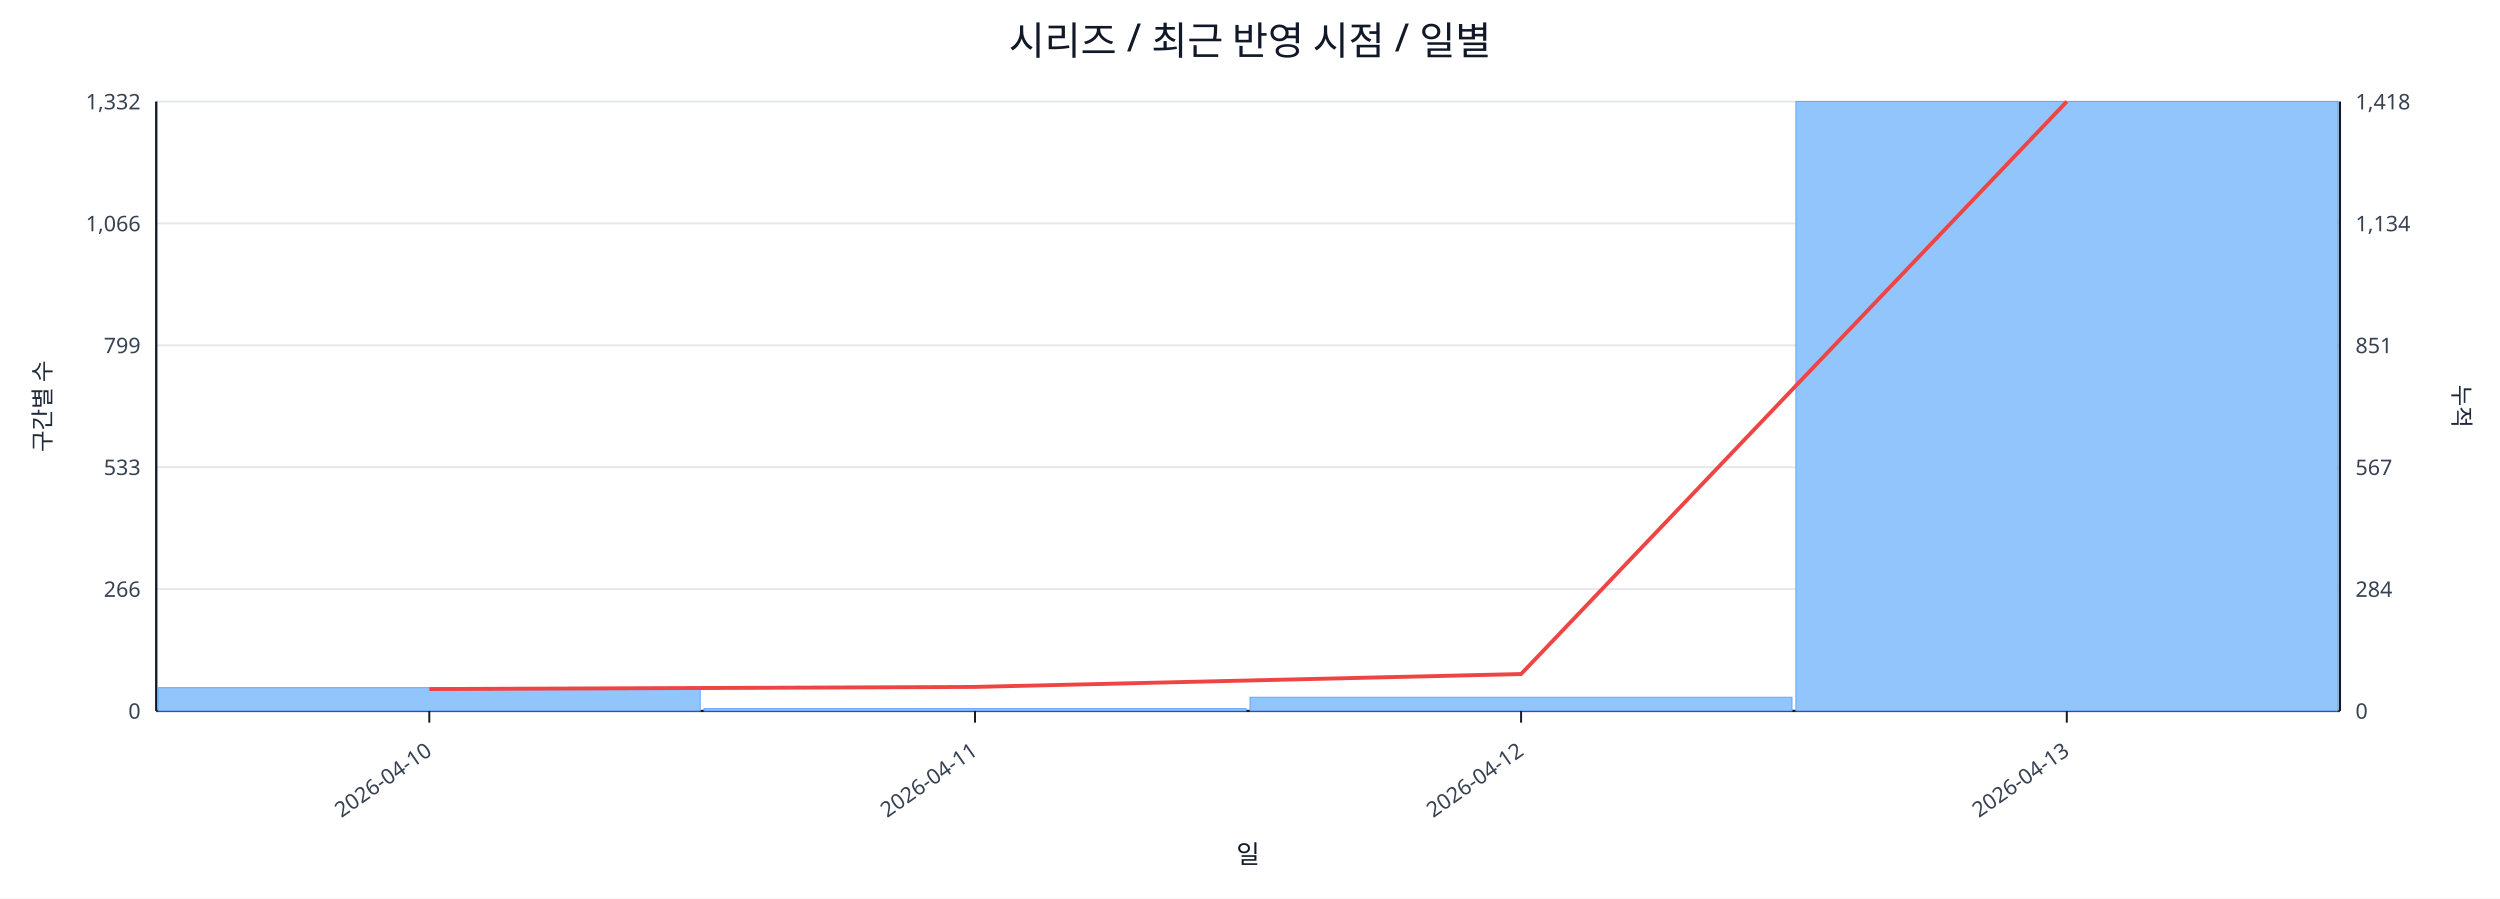
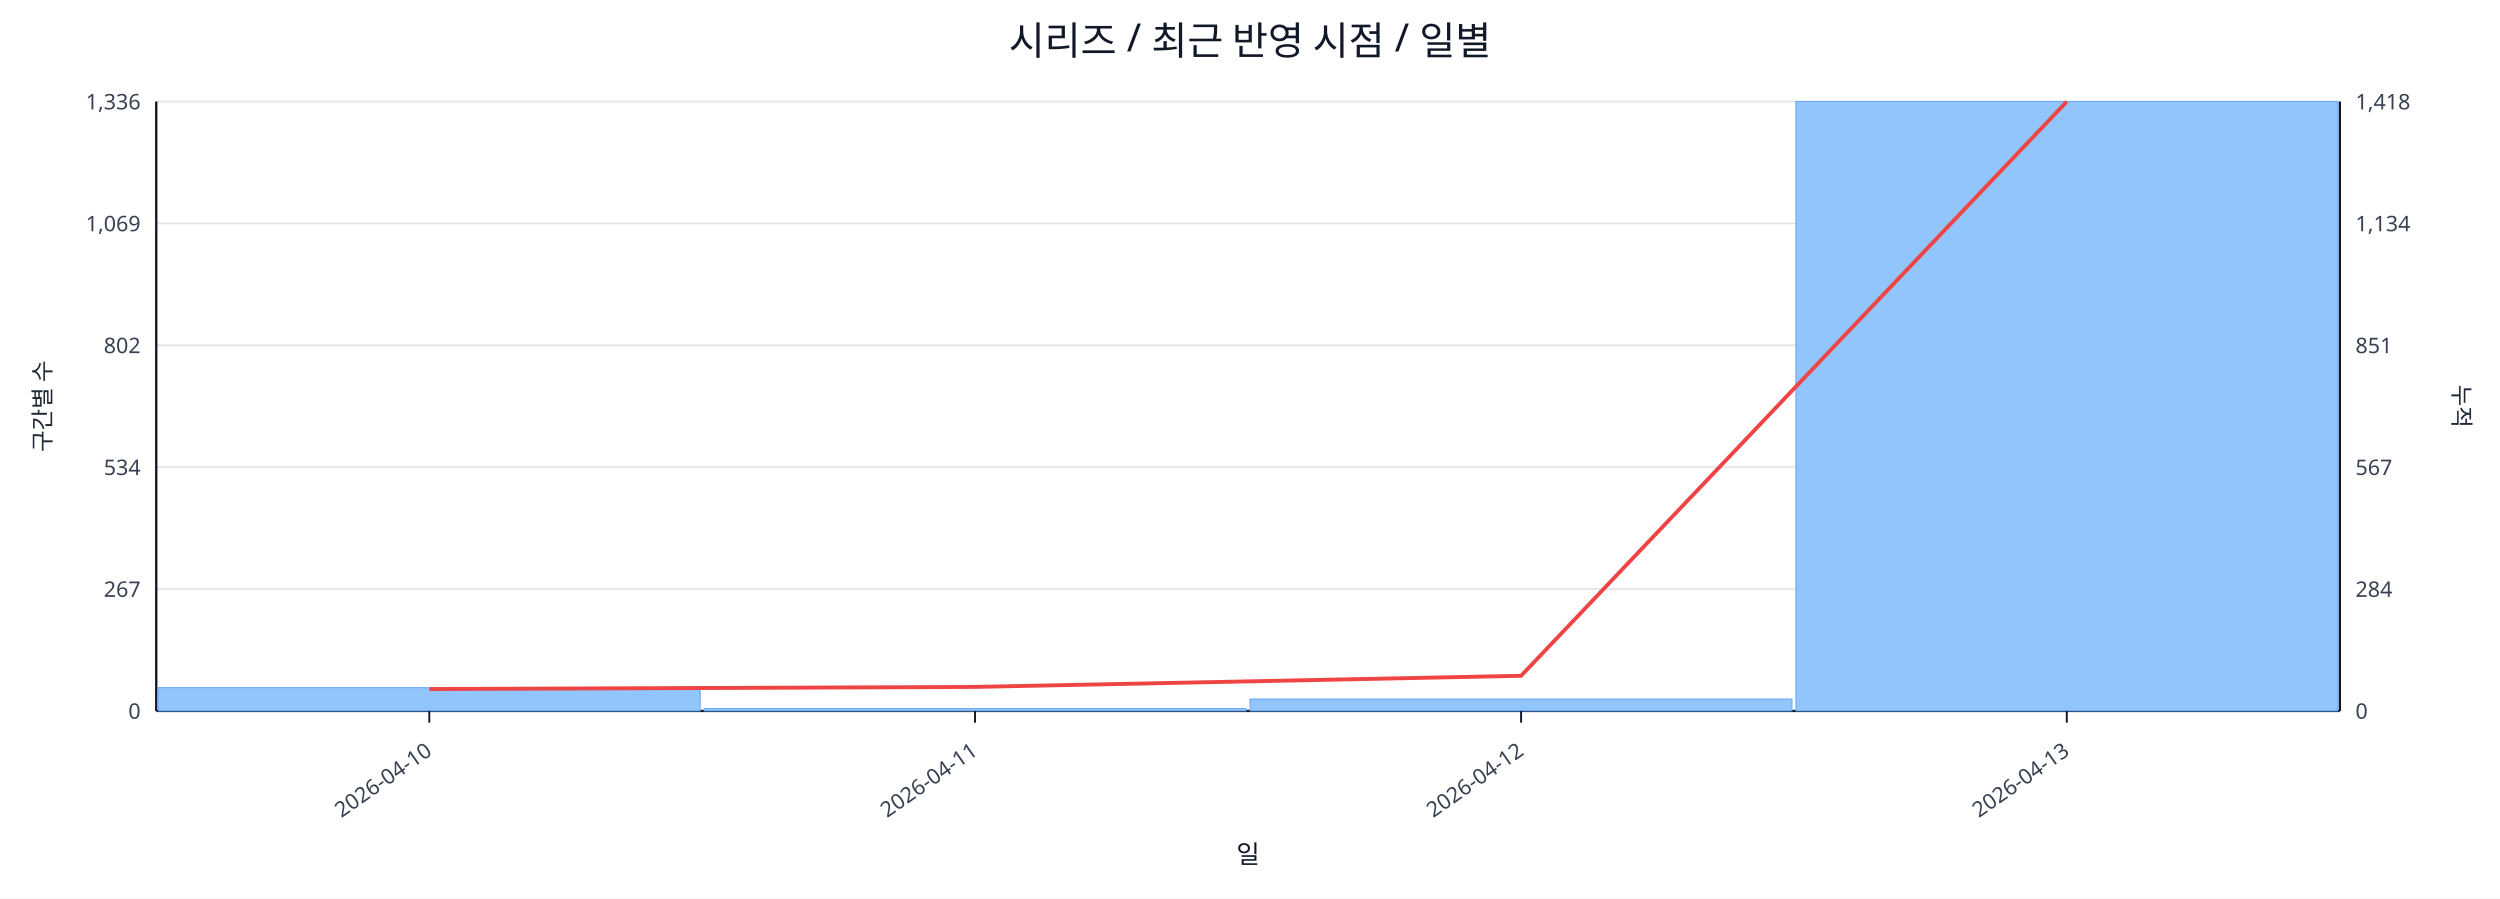
<svg xmlns="http://www.w3.org/2000/svg" width="1280" height="460" viewBox="0 0 1280 460">
  <rect x="0" y="0" width="100%" height="100%" fill="#ffffff" />
  <text x="640.0" y="28" font-size="20" text-anchor="middle" font-family="sans-serif" fill="#111827">시리즈 / 최근 반영 시점 / 일별</text>
  <line x1="80.0" y1="52.0" x2="1198.0" y2="52.0" stroke="#e5e7eb" stroke-width="1" />
-   <text x="72.0" y="56.0" font-size="11" text-anchor="end" font-family="sans-serif" fill="#374151">1,332</text>
+   <text x="72.0" y="56.0" font-size="11" text-anchor="end" font-family="sans-serif" fill="#374151">1,336</text>
  <text x="1206.0" y="56.0" font-size="11" text-anchor="start" font-family="sans-serif" fill="#374151">1,418</text>
  <line x1="80.0" y1="114.4" x2="1198.0" y2="114.4" stroke="#e5e7eb" stroke-width="1" />
-   <text x="72.0" y="118.4" font-size="11" text-anchor="end" font-family="sans-serif" fill="#374151">1,066</text>
+   <text x="72.0" y="118.4" font-size="11" text-anchor="end" font-family="sans-serif" fill="#374151">1,069</text>
  <text x="1206.0" y="118.4" font-size="11" text-anchor="start" font-family="sans-serif" fill="#374151">1,134</text>
  <line x1="80.0" y1="176.8" x2="1198.0" y2="176.8" stroke="#e5e7eb" stroke-width="1" />
-   <text x="72.0" y="180.8" font-size="11" text-anchor="end" font-family="sans-serif" fill="#374151">799</text>
+   <text x="72.0" y="180.8" font-size="11" text-anchor="end" font-family="sans-serif" fill="#374151">802</text>
  <text x="1206.0" y="180.8" font-size="11" text-anchor="start" font-family="sans-serif" fill="#374151">851</text>
  <line x1="80.0" y1="239.2" x2="1198.0" y2="239.2" stroke="#e5e7eb" stroke-width="1" />
-   <text x="72.0" y="243.2" font-size="11" text-anchor="end" font-family="sans-serif" fill="#374151">533</text>
+   <text x="72.0" y="243.2" font-size="11" text-anchor="end" font-family="sans-serif" fill="#374151">534</text>
  <text x="1206.0" y="243.2" font-size="11" text-anchor="start" font-family="sans-serif" fill="#374151">567</text>
  <line x1="80.0" y1="301.6" x2="1198.0" y2="301.6" stroke="#e5e7eb" stroke-width="1" />
-   <text x="72.0" y="305.6" font-size="11" text-anchor="end" font-family="sans-serif" fill="#374151">266</text>
+   <text x="72.0" y="305.6" font-size="11" text-anchor="end" font-family="sans-serif" fill="#374151">267</text>
  <text x="1206.0" y="305.6" font-size="11" text-anchor="start" font-family="sans-serif" fill="#374151">284</text>
  <line x1="80.0" y1="364.0" x2="1198.0" y2="364.0" stroke="#e5e7eb" stroke-width="1" />
  <text x="72.0" y="368.0" font-size="11" text-anchor="end" font-family="sans-serif" fill="#374151">0</text>
  <text x="1206.0" y="368.0" font-size="11" text-anchor="start" font-family="sans-serif" fill="#374151">0</text>
  <line x1="80.0" y1="364.0" x2="1198.0" y2="364.0" stroke="#111827" stroke-width="1.2" />
  <line x1="80.0" y1="52.0" x2="80.0" y2="364.0" stroke="#111827" stroke-width="1.2" />
  <line x1="1198.0" y1="52.0" x2="1198.0" y2="364.0" stroke="#111827" stroke-width="1.2" />
  <rect x="81.0" y="352.1" width="277.5" height="11.9" fill="#93c5fd" stroke="#60a5fa" stroke-width="0.5" />
  <rect x="360.5" y="362.8" width="277.5" height="1.2" fill="#93c5fd" stroke="#60a5fa" stroke-width="0.5" />
-   <rect x="640.0" y="357.0" width="277.5" height="7.0" fill="#93c5fd" stroke="#60a5fa" stroke-width="0.5" />
+   <rect x="640.0" y="357.9" width="277.5" height="6.1" fill="#93c5fd" stroke="#60a5fa" stroke-width="0.5" />
  <rect x="919.5" y="52.0" width="277.5" height="312.0" fill="#93c5fd" stroke="#60a5fa" stroke-width="0.5" />
-   <polyline fill="none" stroke="#ef4444" stroke-width="2" points="219.8,352.8 499.2,351.7 778.8,345.1 1058.2,52.0" />
+   <polyline fill="none" stroke="#ef4444" stroke-width="2" points="219.8,352.8 499.2,351.7 778.8,346.0 1058.2,52.0" />
  <line x1="219.8" y1="364.0" x2="219.8" y2="370.0" stroke="#111827" stroke-width="1" />
  <text x="221.8" y="386.0" font-size="11" text-anchor="end" transform="rotate(-35 221.8 386.0)" font-family="sans-serif" fill="#374151">2026-04-10</text>
  <line x1="499.2" y1="364.0" x2="499.2" y2="370.0" stroke="#111827" stroke-width="1" />
  <text x="501.2" y="386.0" font-size="11" text-anchor="end" transform="rotate(-35 501.2 386.0)" font-family="sans-serif" fill="#374151">2026-04-11</text>
  <line x1="778.8" y1="364.0" x2="778.8" y2="370.0" stroke="#111827" stroke-width="1" />
  <text x="780.8" y="386.0" font-size="11" text-anchor="end" transform="rotate(-35 780.8 386.0)" font-family="sans-serif" fill="#374151">2026-04-12</text>
  <line x1="1058.2" y1="364.0" x2="1058.2" y2="370.0" stroke="#111827" stroke-width="1" />
  <text x="1060.2" y="386.0" font-size="11" text-anchor="end" transform="rotate(-35 1060.2 386.0)" font-family="sans-serif" fill="#374151">2026-04-13</text>
  <text x="26" y="208.0" font-size="12" transform="rotate(-90 26 208.0)" text-anchor="middle" font-family="sans-serif" fill="#1f2937">구간별 수</text>
  <text x="1256.0" y="208.0" font-size="12" transform="rotate(90 1256.0 208.0)" text-anchor="middle" font-family="sans-serif" fill="#1f2937">누적</text>
  <text x="639.0" y="442.0" font-size="13" text-anchor="middle" font-family="sans-serif" fill="#111827">일</text>
</svg>
